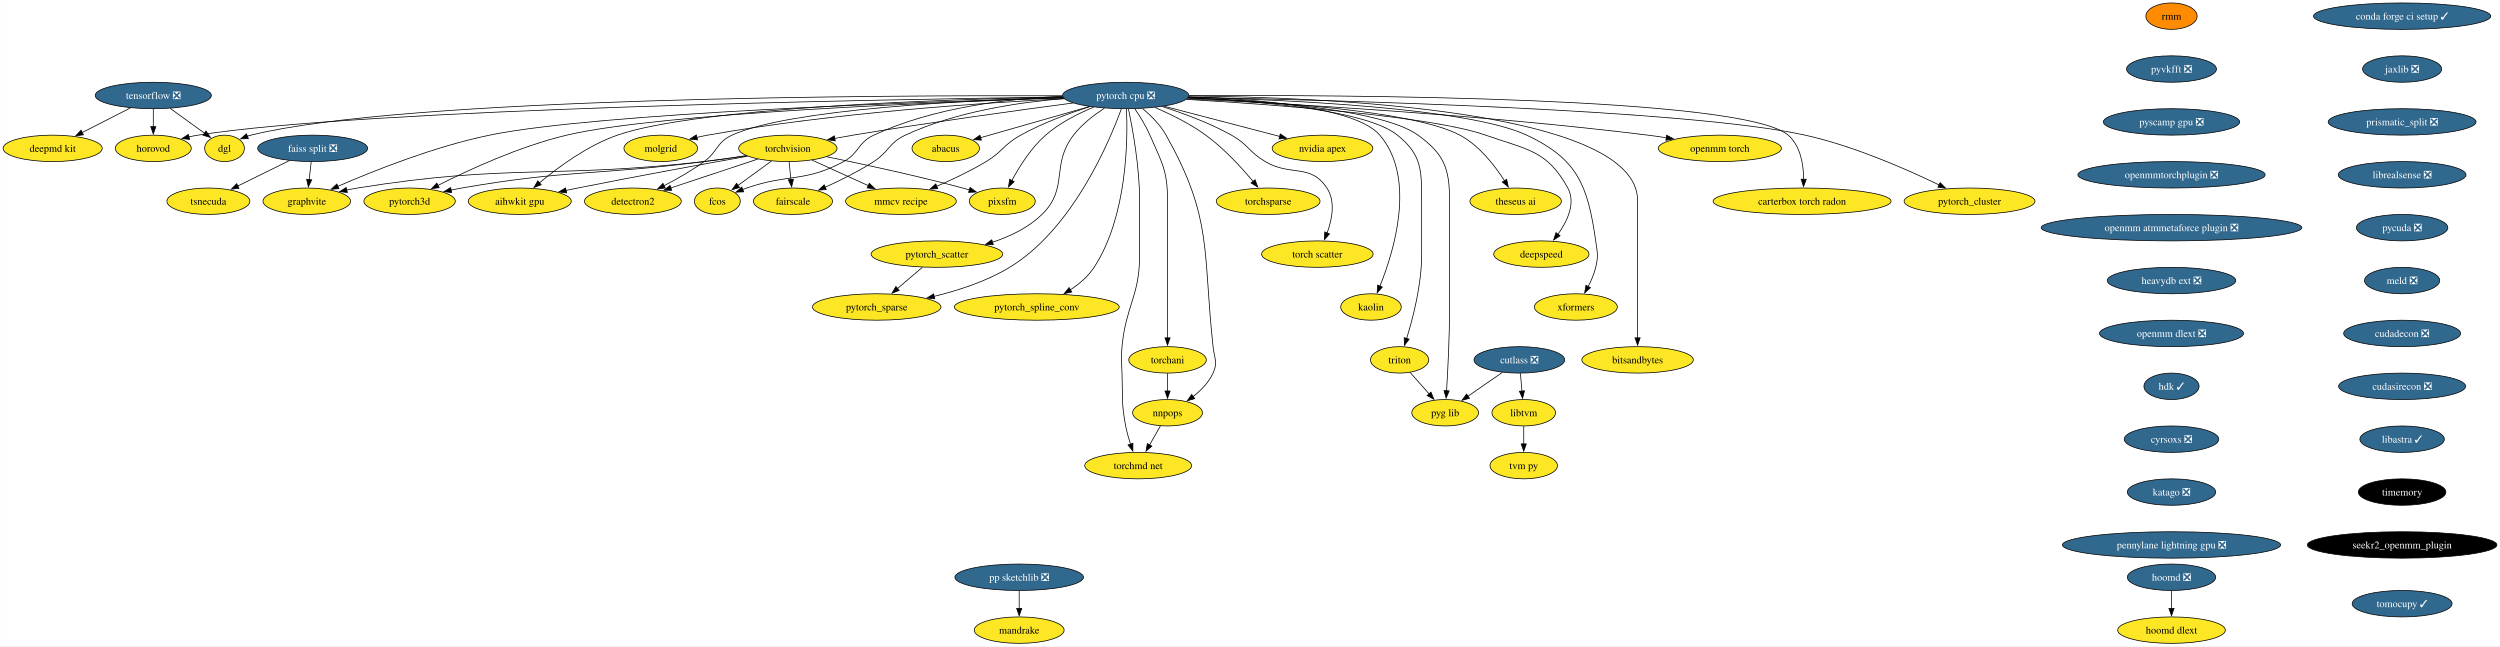
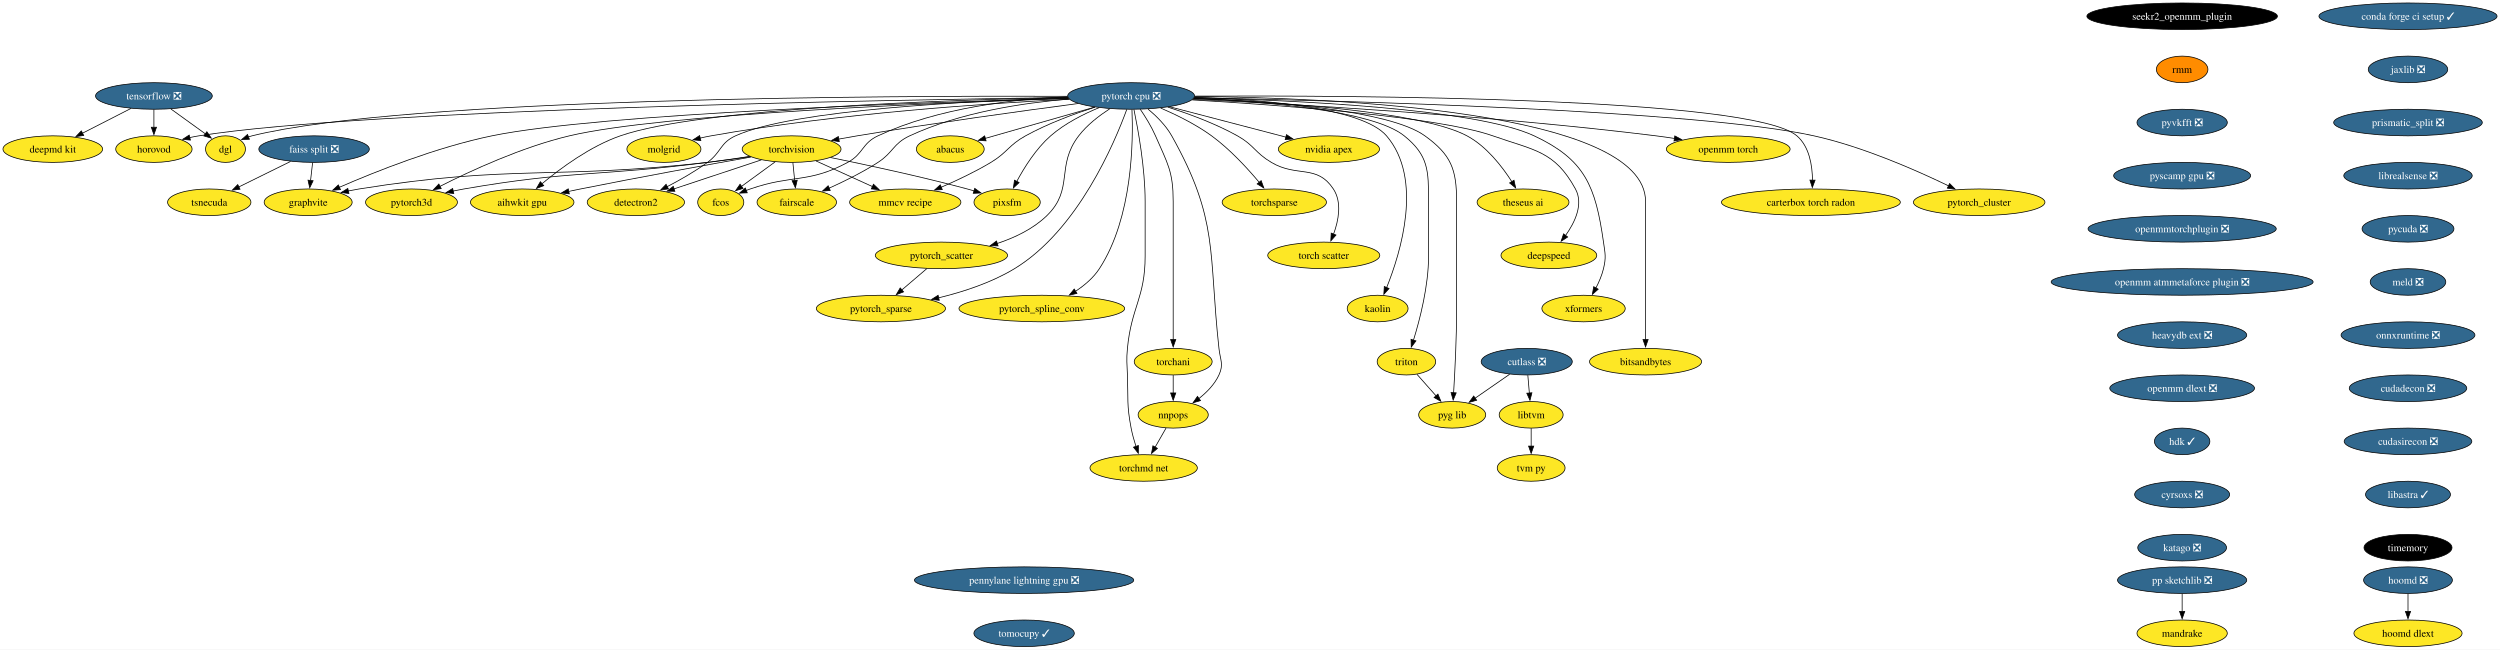
- <svg xmlns="http://www.w3.org/2000/svg" xmlns:xlink="http://www.w3.org/1999/xlink" width="3404pt" height="880pt" viewBox="0.00 0.00 3403.59 880.00">
+ <svg xmlns="http://www.w3.org/2000/svg" xmlns:xlink="http://www.w3.org/1999/xlink" width="3387pt" height="880pt" viewBox="0.00 0.00 3387.17 880.00">
  <g id="graph0" class="graph" transform="scale(1 1) rotate(0) translate(4 876)">
-     <polygon fill="white" stroke="none" points="-4,4 -4,-876 3399.59,-876 3399.59,4 -4,4" />
+     <polygon fill="white" stroke="none" points="-4,4 -4,-876 3383.17,-876 3383.17,4 -4,4" />
    <g id="node1" class="node">
      <g id="a_node1">
        <a xlink:href="https://github.com/conda-forge/torchvision-feedstock" xlink:title="torchvision">
          <ellipse fill="#fde725" stroke="black" cx="1068.52" cy="-674" rx="66.99" ry="18" />
          <text text-anchor="middle" x="1068.52" y="-669.33" font-family="Times,serif" font-size="14.00">torchvision</text>
        </a>
      </g>
    </g>
    <g id="node2" class="node">
      <g id="a_node2">
        <a xlink:href="https://github.com/conda-forge/detectron2-feedstock" xlink:title="detectron2">
          <ellipse fill="#fde725" stroke="black" cx="857.52" cy="-602" rx="65.94" ry="18" />
          <text text-anchor="middle" x="857.52" y="-597.33" font-family="Times,serif" font-size="14.00">detectron2</text>
        </a>
      </g>
    </g>
    <g id="edge1" class="edge">
      <path fill="none" stroke="black" d="M1027.58,-659.42C993.81,-648.21 945.68,-632.25 909.24,-620.16" />
      <polygon fill="black" stroke="black" points="910.37,-616.85 899.77,-617.02 908.16,-623.49 910.37,-616.85" />
    </g>
    <g id="node3" class="node">
      <g id="a_node3">
        <a xlink:href="https://github.com/conda-forge/fcos-feedstock" xlink:title="fcos">
          <ellipse fill="#fde725" stroke="black" cx="972.52" cy="-602" rx="31.22" ry="18" />
          <text text-anchor="middle" x="972.52" y="-597.33" font-family="Times,serif" font-size="14.00">fcos</text>
        </a>
      </g>
    </g>
    <g id="edge2" class="edge">
      <path fill="none" stroke="black" d="M1046.25,-656.76C1032.62,-646.83 1015.06,-634.02 1000.49,-623.4" />
      <polygon fill="black" stroke="black" points="1002.79,-620.74 992.65,-617.68 998.67,-626.4 1002.79,-620.74" />
    </g>
    <g id="node4" class="node">
      <g id="a_node4">
        <a xlink:href="https://github.com/conda-forge/fairscale-feedstock" xlink:title="fairscale">
          <ellipse fill="#fde725" stroke="black" cx="1075.52" cy="-602" rx="53.84" ry="18" />
          <text text-anchor="middle" x="1075.52" y="-597.33" font-family="Times,serif" font-size="14.00">fairscale</text>
        </a>
      </g>
    </g>
    <g id="edge3" class="edge">
      <path fill="none" stroke="black" d="M1070.25,-655.7C1070.98,-648.41 1071.85,-639.73 1072.66,-631.54" />
      <polygon fill="black" stroke="black" points="1076.14,-631.91 1073.66,-621.61 1069.18,-631.21 1076.14,-631.91" />
    </g>
    <g id="node5" class="node">
      <g id="a_node5">
        <a xlink:href="https://github.com/conda-forge/graphvite-feedstock" xlink:title="graphvite">
          <ellipse fill="#fde725" stroke="black" cx="413.52" cy="-602" rx="59.63" ry="18" />
          <text text-anchor="middle" x="413.52" y="-597.33" font-family="Times,serif" font-size="14.00">graphvite</text>
        </a>
      </g>
    </g>
    <g id="edge4" class="edge">
      <path fill="none" stroke="black" d="M1012.38,-663.81C993.98,-661.02 973.41,-658.13 954.52,-656 745.45,-632.47 690.26,-653.28 482.52,-620 477.66,-619.22 472.64,-618.27 467.62,-617.23" />
      <polygon fill="black" stroke="black" points="468.73,-613.89 458.2,-615.13 467.21,-620.72 468.73,-613.89" />
    </g>
    <g id="node6" class="node">
      <g id="a_node6">
        <a xlink:href="https://github.com/conda-forge/mmcv-recipe-feedstock" xlink:title="mmcv recipe">
          <ellipse fill="#fde725" stroke="black" cx="1222.52" cy="-602" rx="75.41" ry="18" />
          <text text-anchor="middle" x="1222.52" y="-597.33" font-family="Times,serif" font-size="14.00">mmcv recipe</text>
        </a>
      </g>
    </g>
    <g id="edge5" class="edge">
      <path fill="none" stroke="black" d="M1101.55,-657.98C1123.88,-647.83 1153.62,-634.32 1178.03,-623.22" />
      <polygon fill="black" stroke="black" points="1179.44,-626.43 1187.09,-619.1 1176.54,-620.05 1179.44,-626.43" />
    </g>
    <g id="node7" class="node">
      <g id="a_node7">
        <a xlink:href="https://github.com/conda-forge/pixsfm-feedstock" xlink:title="pixsfm">
          <ellipse fill="#fde725" stroke="black" cx="1360.52" cy="-602" rx="44.9" ry="18" />
          <text text-anchor="middle" x="1360.52" y="-597.33" font-family="Times,serif" font-size="14.00">pixsfm</text>
        </a>
      </g>
    </g>
    <g id="edge6" class="edge">
      <path fill="none" stroke="black" d="M1121.3,-662.6C1169.74,-652.74 1243.35,-636.94 1306.52,-620 1309.59,-619.18 1312.74,-618.29 1315.92,-617.37" />
      <polygon fill="black" stroke="black" points="1316.63,-620.81 1325.21,-614.58 1314.62,-614.1 1316.63,-620.81" />
    </g>
    <g id="node8" class="node">
      <g id="a_node8">
        <a xlink:href="https://github.com/conda-forge/pytorch3d-feedstock" xlink:title="pytorch3d">
          <ellipse fill="#fde725" stroke="black" cx="553.52" cy="-602" rx="62.26" ry="18" />
          <text text-anchor="middle" x="553.52" y="-597.33" font-family="Times,serif" font-size="14.00">pytorch3d</text>
        </a>
      </g>
    </g>
    <g id="edge7" class="edge">
      <path fill="none" stroke="black" d="M1011.75,-664.09C993.5,-661.34 973.17,-658.41 954.52,-656 808.19,-637.12 769.88,-645.23 624.52,-620 619.68,-619.16 614.68,-618.19 609.68,-617.14" />
      <polygon fill="black" stroke="black" points="610.79,-613.8 600.27,-615.07 609.29,-620.63 610.79,-613.8" />
    </g>
    <g id="node9" class="node">
      <g id="a_node9">
        <a xlink:href="https://github.com/conda-forge/aihwkit-gpu-feedstock" xlink:title="aihwkit gpu">
          <ellipse fill="#fde725" stroke="black" cx="703.52" cy="-602" rx="70.15" ry="18" />
          <text text-anchor="middle" x="703.52" y="-597.33" font-family="Times,serif" font-size="14.00">aihwkit gpu</text>
        </a>
      </g>
    </g>
    <g id="edge8" class="edge">
      <path fill="none" stroke="black" d="M1013.6,-663.31C955.96,-653.02 862.73,-636.06 782.52,-620 777.29,-618.95 771.87,-617.84 766.44,-616.71" />
      <polygon fill="black" stroke="black" points="767.31,-613.32 756.8,-614.68 765.86,-620.17 767.31,-613.32" />
    </g>
    <g id="node10" class="node">
      <g id="a_node10">
        <a xlink:href="https://github.com/conda-forge/tensorflow-feedstock/pull/354" xlink:title="tensorflow ❎">
          <ellipse fill="#31688e" stroke="black" cx="204.52" cy="-746" rx="79.09" ry="18" />
          <text text-anchor="middle" x="204.52" y="-741.33" font-family="Times,serif" font-size="14.00" fill="white">tensorflow ❎</text>
        </a>
      </g>
    </g>
    <g id="node11" class="node">
      <g id="a_node11">
        <a xlink:href="https://github.com/conda-forge/deepmd-kit-feedstock" xlink:title="deepmd kit">
          <ellipse fill="#fde725" stroke="black" cx="67.52" cy="-674" rx="67.52" ry="18" />
          <text text-anchor="middle" x="67.52" y="-669.33" font-family="Times,serif" font-size="14.00">deepmd kit</text>
        </a>
      </g>
    </g>
    <g id="edge9" class="edge">
      <path fill="none" stroke="black" d="M173.43,-729.12C153.98,-719.18 128.72,-706.27 107.75,-695.56" />
      <polygon fill="black" stroke="black" points="109.39,-692.46 98.89,-691.03 106.2,-698.7 109.39,-692.46" />
    </g>
    <g id="node12" class="node">
      <g id="a_node12">
        <a xlink:href="https://github.com/conda-forge/dgl-feedstock" xlink:title="dgl">
          <ellipse fill="#fde725" stroke="black" cx="301.52" cy="-674" rx="27.01" ry="18" />
          <text text-anchor="middle" x="301.52" y="-669.33" font-family="Times,serif" font-size="14.00">dgl</text>
        </a>
      </g>
    </g>
    <g id="edge10" class="edge">
      <path fill="none" stroke="black" d="M227.51,-728.41C241.57,-718.26 259.63,-705.23 274.39,-694.57" />
      <polygon fill="black" stroke="black" points="276.25,-697.55 282.31,-688.86 272.16,-691.87 276.25,-697.55" />
    </g>
    <g id="node13" class="node">
      <g id="a_node13">
        <a xlink:href="https://github.com/conda-forge/horovod-feedstock" xlink:title="horovod">
          <ellipse fill="#fde725" stroke="black" cx="204.52" cy="-674" rx="51.74" ry="18" />
          <text text-anchor="middle" x="204.52" y="-669.33" font-family="Times,serif" font-size="14.00">horovod</text>
        </a>
      </g>
    </g>
    <g id="edge11" class="edge">
      <path fill="none" stroke="black" d="M204.52,-727.7C204.52,-720.41 204.52,-711.73 204.52,-703.54" />
      <polygon fill="black" stroke="black" points="208.02,-703.62 204.52,-693.62 201.02,-703.62 208.02,-703.62" />
    </g>
    <g id="node14" class="node">
      <g id="a_node14">
        <a xlink:href="https://github.com/conda-forge/conda-forge-ci-setup-feedstock/pull/299" xlink:title="conda forge ci setup ✓">
-           <ellipse fill="#31688e" stroke="black" cx="3266.52" cy="-854" rx="120.65" ry="18" />
-           <text text-anchor="middle" x="3266.52" y="-849.33" font-family="Times,serif" font-size="14.00" fill="white">conda forge ci setup ✓</text>
+           <ellipse fill="#31688e" stroke="black" cx="3258.52" cy="-854" rx="120.65" ry="18" />
+           <text text-anchor="middle" x="3258.52" y="-849.33" font-family="Times,serif" font-size="14.00" fill="white">conda forge ci setup ✓</text>
        </a>
      </g>
    </g>
    <g id="node15" class="node">
      <g id="a_node15">
        <a xlink:href="https://github.com/conda-forge/jaxlib-feedstock/pull/209" xlink:title="jaxlib ❎">
-           <ellipse fill="#31688e" stroke="black" cx="3266.52" cy="-782" rx="53.84" ry="18" />
-           <text text-anchor="middle" x="3266.52" y="-777.33" font-family="Times,serif" font-size="14.00" fill="white">jaxlib ❎</text>
+           <ellipse fill="#31688e" stroke="black" cx="3258.52" cy="-782" rx="53.84" ry="18" />
+           <text text-anchor="middle" x="3258.52" y="-777.33" font-family="Times,serif" font-size="14.00" fill="white">jaxlib ❎</text>
        </a>
      </g>
    </g>
    <g id="node40" class="node">
      <g id="a_node40">
        <a xlink:href="https://github.com/conda-forge/prismatic_split-feedstock/pull/54" xlink:title="prismatic_split ❎">
-           <ellipse fill="#31688e" stroke="black" cx="3266.52" cy="-710" rx="100.66" ry="18" />
-           <text text-anchor="middle" x="3266.52" y="-705.33" font-family="Times,serif" font-size="14.00" fill="white">prismatic_split ❎</text>
+           <ellipse fill="#31688e" stroke="black" cx="3258.52" cy="-710" rx="100.66" ry="18" />
+           <text text-anchor="middle" x="3258.52" y="-705.33" font-family="Times,serif" font-size="14.00" fill="white">prismatic_split ❎</text>
        </a>
      </g>
    </g>
    <g id="node16" class="node">
      <g id="a_node16">
        <a xlink:href="https://github.com/conda-forge/hoomd-feedstock/pull/100" xlink:title="hoomd ❎">
-           <ellipse fill="#31688e" stroke="black" cx="2952.52" cy="-90" rx="60.15" ry="18" />
-           <text text-anchor="middle" x="2952.52" y="-85.33" font-family="Times,serif" font-size="14.00" fill="white">hoomd ❎</text>
+           <ellipse fill="#31688e" stroke="black" cx="3258.52" cy="-90" rx="60.15" ry="18" />
+           <text text-anchor="middle" x="3258.52" y="-85.33" font-family="Times,serif" font-size="14.00" fill="white">hoomd ❎</text>
        </a>
      </g>
    </g>
    <g id="node17" class="node">
      <g id="a_node17">
        <a xlink:href="https://github.com/conda-forge/hoomd-dlext-feedstock" xlink:title="hoomd dlext">
-           <ellipse fill="#fde725" stroke="black" cx="2952.52" cy="-18" rx="73.3" ry="18" />
-           <text text-anchor="middle" x="2952.52" y="-13.32" font-family="Times,serif" font-size="14.00">hoomd dlext</text>
+           <ellipse fill="#fde725" stroke="black" cx="3258.52" cy="-18" rx="73.3" ry="18" />
+           <text text-anchor="middle" x="3258.52" y="-13.32" font-family="Times,serif" font-size="14.00">hoomd dlext</text>
        </a>
      </g>
    </g>
    <g id="edge13" class="edge">
-       <path fill="none" stroke="black" d="M2952.52,-71.7C2952.52,-64.41 2952.52,-55.73 2952.52,-47.54" />
-       <polygon fill="black" stroke="black" points="2956.02,-47.62 2952.52,-37.62 2949.02,-47.62 2956.02,-47.62" />
+       <path fill="none" stroke="black" d="M3258.52,-71.7C3258.52,-64.41 3258.52,-55.73 3258.52,-47.54" />
+       <polygon fill="black" stroke="black" points="3262.02,-47.62 3258.52,-37.62 3255.02,-47.62 3262.02,-47.62" />
    </g>
    <g id="node18" class="node">
      <g id="a_node18">
        <a xlink:href="https://github.com/conda-forge/pytorch-cpu-feedstock/pull/205" xlink:title="pytorch cpu ❎">
          <ellipse fill="#31688e" stroke="black" cx="1528.52" cy="-746" rx="85.93" ry="18" />
          <text text-anchor="middle" x="1528.52" y="-741.33" font-family="Times,serif" font-size="14.00" fill="white">pytorch cpu ❎</text>
        </a>
      </g>
    </g>
    <g id="edge14" class="edge">
      <path fill="none" stroke="black" d="M1456.9,-735.78C1382.06,-725.91 1261.32,-709.32 1157.52,-692 1149.32,-690.63 1140.71,-689.1 1132.22,-687.54" />
      <polygon fill="black" stroke="black" points="1133.11,-684.15 1122.64,-685.75 1131.83,-691.03 1133.11,-684.15" />
    </g>
    <g id="edge15" class="edge">
      <path fill="none" stroke="black" d="M1443.21,-743.25C1312.77,-739.45 1070.66,-727.69 992.52,-692 971.36,-682.33 973.33,-669.69 954.52,-656 937.53,-643.63 917.32,-632.15 899.76,-623.05" />
      <polygon fill="black" stroke="black" points="901.63,-620.07 891.13,-618.67 898.46,-626.32 901.63,-620.07" />
    </g>
    <g id="edge16" class="edge">
      <path fill="none" stroke="black" d="M1442.56,-744.92C1370.75,-741.83 1267.27,-730.18 1185.52,-692 1163.55,-681.74 1165.88,-667.49 1144.52,-656 1090.96,-627.2 1069.97,-639.94 1012.52,-620 1010.7,-619.37 1008.86,-618.7 1007,-618" />
      <polygon fill="black" stroke="black" points="1008.42,-614.8 997.83,-614.34 1005.82,-621.3 1008.42,-614.8" />
    </g>
    <g id="edge17" class="edge">
      <path fill="none" stroke="black" d="M1444.51,-741.78C1382.35,-736.69 1296.96,-723.88 1228.52,-692 1205.92,-681.48 1206.46,-669.51 1185.52,-656 1164.74,-642.59 1140.05,-630.4 1119.34,-621.09" />
      <polygon fill="black" stroke="black" points="1120.86,-617.94 1110.29,-617.11 1118.03,-624.35 1120.86,-617.94" />
    </g>
    <g id="edge18" class="edge">
      <path fill="none" stroke="black" d="M1443.51,-742.84C1255.64,-737.58 810.08,-722.25 662.52,-692 587.47,-676.61 504.46,-643.47 455.75,-622.25" />
      <polygon fill="black" stroke="black" points="457.26,-619.09 446.69,-618.27 454.44,-625.5 457.26,-619.09" />
    </g>
    <g id="edge19" class="edge">
      <path fill="none" stroke="black" d="M1479.6,-730.89C1451.22,-721.73 1415.31,-708.44 1385.52,-692 1362.48,-679.29 1361.07,-669.55 1338.52,-656 1317.25,-643.22 1292.37,-631.47 1271.12,-622.3" />
      <polygon fill="black" stroke="black" points="1272.66,-619.15 1262.09,-618.47 1269.93,-625.6 1272.66,-619.15" />
    </g>
    <g id="edge20" class="edge">
      <path fill="none" stroke="black" d="M1485,-730.1C1463.66,-721.32 1438.52,-708.63 1419.52,-692 1399.74,-674.69 1383.78,-649.26 1373.47,-630.02" />
      <polygon fill="black" stroke="black" points="1376.72,-628.68 1369.03,-621.39 1370.49,-631.89 1376.72,-628.68" />
    </g>
    <g id="edge21" class="edge">
      <path fill="none" stroke="black" d="M1443.85,-742.56C1273.3,-737.07 893.92,-721.84 767.52,-692 703.44,-676.87 633.84,-644.72 591.97,-623.49" />
      <polygon fill="black" stroke="black" points="593.78,-620.49 583.28,-619.04 590.58,-626.71 593.78,-620.49" />
    </g>
    <g id="edge22" class="edge">
      <path fill="none" stroke="black" d="M1442.76,-743.85C1283.04,-740.81 946.26,-729.97 836.52,-692 795.83,-677.92 755.66,-648.27 730.3,-627.07" />
      <polygon fill="black" stroke="black" points="732.68,-624.5 722.8,-620.66 728.13,-629.82 732.68,-624.5" />
    </g>
    <g id="edge23" class="edge">
      <path fill="none" stroke="black" d="M1442.36,-745.56C1205.27,-746.41 546.96,-743.88 337.52,-692 335.88,-691.59 334.23,-691.11 332.58,-690.57" />
      <polygon fill="black" stroke="black" points="333.93,-687.34 323.35,-686.91 331.35,-693.85 333.93,-687.34" />
    </g>
    <g id="edge24" class="edge">
      <path fill="none" stroke="black" d="M1442.88,-743.97C1197.2,-740.6 493.13,-728 265.52,-692 261.42,-691.35 257.21,-690.53 253,-689.59" />
      <polygon fill="black" stroke="black" points="253.98,-686.22 243.44,-687.25 252.32,-693.02 253.98,-686.22" />
    </g>
    <g id="node19" class="node">
      <g id="a_node19">
        <a xlink:href="https://github.com/conda-forge/nvidia-apex-feedstock" xlink:title="nvidia apex">
          <ellipse fill="#fde725" stroke="black" cx="1796.52" cy="-674" rx="68.57" ry="18" />
          <text text-anchor="middle" x="1796.52" y="-669.33" font-family="Times,serif" font-size="14.00">nvidia apex</text>
        </a>
      </g>
    </g>
    <g id="edge25" class="edge">
      <path fill="none" stroke="black" d="M1580.83,-731.34C1626.1,-719.51 1691.48,-702.44 1738.38,-690.19" />
      <polygon fill="black" stroke="black" points="1739.02,-693.63 1747.81,-687.72 1737.25,-686.86 1739.02,-693.63" />
    </g>
    <g id="node20" class="node">
      <g id="a_node20">
        <a xlink:href="https://github.com/conda-forge/pytorch_cluster-feedstock" xlink:title="pytorch_cluster">
          <ellipse fill="#fde725" stroke="black" cx="2677.52" cy="-602" rx="89.09" ry="18" />
          <text text-anchor="middle" x="2677.52" y="-597.33" font-family="Times,serif" font-size="14.00">pytorch_cluster</text>
        </a>
      </g>
    </g>
    <g id="edge26" class="edge">
      <path fill="none" stroke="black" d="M1614.19,-743.59C1811.87,-739.77 2295.09,-727.05 2453.52,-692 2519.76,-677.35 2591.95,-645.55 2635.97,-624.21" />
      <polygon fill="black" stroke="black" points="2637.48,-627.37 2644.91,-619.83 2634.39,-621.09 2637.48,-627.37" />
    </g>
    <g id="node21" class="node">
      <g id="a_node21">
        <a xlink:href="https://github.com/conda-forge/pytorch_scatter-feedstock" xlink:title="pytorch_scatter">
          <ellipse fill="#fde725" stroke="black" cx="1271.52" cy="-530" rx="89.61" ry="18" />
          <text text-anchor="middle" x="1271.52" y="-525.33" font-family="Times,serif" font-size="14.00">pytorch_scatter</text>
        </a>
      </g>
    </g>
    <g id="edge27" class="edge">
      <path fill="none" stroke="black" d="M1499.56,-728.65C1485.33,-719.42 1468.84,-706.77 1457.52,-692 1426.08,-651 1451.49,-620.09 1414.52,-584 1396.12,-566.04 1371.1,-554.07 1347.13,-546.15" />
      <polygon fill="black" stroke="black" points="1348.25,-542.83 1337.66,-543.23 1346.18,-549.52 1348.25,-542.83" />
    </g>
    <g id="node22" class="node">
      <g id="a_node22">
        <a xlink:href="https://github.com/conda-forge/pytorch_spline_conv-feedstock" xlink:title="pytorch_spline_conv">
          <ellipse fill="#fde725" stroke="black" cx="1407.52" cy="-458" rx="112.24" ry="18" />
          <text text-anchor="middle" x="1407.52" y="-453.32" font-family="Times,serif" font-size="14.00">pytorch_spline_conv</text>
        </a>
      </g>
    </g>
    <g id="edge28" class="edge">
      <path fill="none" stroke="black" d="M1529.65,-727.56C1531.45,-686.43 1530.93,-581.58 1485.52,-512 1477.47,-499.67 1465.45,-489.46 1453.24,-481.4" />
      <polygon fill="black" stroke="black" points="1455.12,-478.45 1444.76,-476.2 1451.45,-484.41 1455.12,-478.45" />
    </g>
    <g id="node23" class="node">
      <g id="a_node23">
        <a xlink:href="https://github.com/conda-forge/pytorch_sparse-feedstock" xlink:title="pytorch_sparse">
          <ellipse fill="#fde725" stroke="black" cx="1189.52" cy="-458" rx="87.51" ry="18" />
          <text text-anchor="middle" x="1189.52" y="-453.32" font-family="Times,serif" font-size="14.00">pytorch_sparse</text>
        </a>
      </g>
    </g>
    <g id="edge29" class="edge">
      <path fill="none" stroke="black" d="M1522.64,-727.79C1506.44,-683.29 1456.57,-564.26 1370.52,-512 1339.34,-493.07 1301.02,-480.57 1267.68,-472.5" />
      <polygon fill="black" stroke="black" points="1268.59,-469.12 1258.05,-470.27 1267.01,-475.94 1268.59,-469.12" />
    </g>
    <g id="node24" class="node">
      <g id="a_node24">
        <a xlink:href="https://github.com/conda-forge/torchani-feedstock" xlink:title="torchani">
          <ellipse fill="#fde725" stroke="black" cx="1585.52" cy="-386" rx="52.79" ry="18" />
          <text text-anchor="middle" x="1585.52" y="-381.32" font-family="Times,serif" font-size="14.00">torchani</text>
        </a>
      </g>
    </g>
    <g id="edge30" class="edge">
      <path fill="none" stroke="black" d="M1540.87,-728.04C1547.74,-717.97 1555.99,-704.72 1561.52,-692 1577.85,-654.43 1585.52,-643.97 1585.52,-603 1585.52,-603 1585.52,-603 1585.52,-529 1585.52,-489.74 1585.52,-444.38 1585.52,-415.69" />
      <polygon fill="black" stroke="black" points="1589.02,-416 1585.52,-406 1582.02,-416 1589.02,-416" />
    </g>
    <g id="node25" class="node">
      <g id="a_node25">
        <a xlink:href="https://github.com/conda-forge/openmm-torch-feedstock" xlink:title="openmm torch">
          <ellipse fill="#fde725" stroke="black" cx="2337.52" cy="-674" rx="83.83" ry="18" />
          <text text-anchor="middle" x="2337.52" y="-669.33" font-family="Times,serif" font-size="14.00">openmm torch</text>
        </a>
      </g>
    </g>
    <g id="edge31" class="edge">
      <path fill="none" stroke="black" d="M1612.24,-741.4C1745.44,-735.09 2013.64,-719.94 2239.52,-692 2247.74,-690.98 2256.32,-689.75 2264.84,-688.42" />
      <polygon fill="black" stroke="black" points="2265.16,-691.91 2274.47,-686.86 2264.04,-685 2265.16,-691.91" />
    </g>
    <g id="node26" class="node">
      <g id="a_node26">
        <a xlink:href="https://github.com/conda-forge/torchsparse-feedstock" xlink:title="torchsparse">
          <ellipse fill="#fde725" stroke="black" cx="1722.52" cy="-602" rx="70.68" ry="18" />
          <text text-anchor="middle" x="1722.52" y="-597.33" font-family="Times,serif" font-size="14.00">torchsparse</text>
        </a>
      </g>
    </g>
    <g id="edge32" class="edge">
      <path fill="none" stroke="black" d="M1568.5,-729.64C1590,-720.4 1616.36,-707.44 1637.52,-692 1662.29,-673.92 1686,-648.14 1702.05,-628.98" />
      <polygon fill="black" stroke="black" points="1704.69,-631.28 1708.33,-621.33 1699.28,-626.84 1704.69,-631.28" />
    </g>
    <g id="node27" class="node">
      <g id="a_node27">
        <a xlink:href="https://github.com/conda-forge/torch-scatter-feedstock" xlink:title="torch scatter">
          <ellipse fill="#fde725" stroke="black" cx="1789.52" cy="-530" rx="75.94" ry="18" />
          <text text-anchor="middle" x="1789.52" y="-525.33" font-family="Times,serif" font-size="14.00">torch scatter</text>
        </a>
      </g>
    </g>
    <g id="edge33" class="edge">
      <path fill="none" stroke="black" d="M1578.18,-730.95C1606.73,-721.85 1642.73,-708.6 1672.52,-692 1695.2,-679.36 1696.18,-669.22 1718.52,-656 1753.47,-635.31 1780.16,-653.91 1802.52,-620 1814.39,-601.99 1809.67,-577.51 1802.8,-558.78" />
      <polygon fill="black" stroke="black" points="1806.09,-557.58 1799.07,-549.64 1799.61,-560.22 1806.09,-557.58" />
    </g>
    <g id="node28" class="node">
      <g id="a_node28">
        <a xlink:href="https://github.com/conda-forge/kaolin-feedstock" xlink:title="kaolin">
          <ellipse fill="#fde725" stroke="black" cx="1862.52" cy="-458" rx="41.21" ry="18" />
          <text text-anchor="middle" x="1862.52" y="-453.32" font-family="Times,serif" font-size="14.00">kaolin</text>
        </a>
      </g>
    </g>
    <g id="edge34" class="edge">
      <path fill="none" stroke="black" d="M1614.15,-744.16C1705.52,-741.23 1841.61,-730.33 1874.52,-692 1924.47,-633.82 1893.98,-534.26 1874.7,-486.34" />
      <polygon fill="black" stroke="black" points="1877.99,-485.14 1870.91,-477.26 1871.53,-487.84 1877.99,-485.14" />
    </g>
    <g id="node29" class="node">
      <g id="a_node29">
        <a xlink:href="https://github.com/conda-forge/nnpops-feedstock" xlink:title="nnpops">
          <ellipse fill="#fde725" stroke="black" cx="1585.52" cy="-314" rx="47.53" ry="18" />
          <text text-anchor="middle" x="1585.52" y="-309.32" font-family="Times,serif" font-size="14.00">nnpops</text>
        </a>
      </g>
    </g>
    <g id="edge35" class="edge">
      <path fill="none" stroke="black" d="M1551.44,-728.24C1562.74,-718.81 1575.6,-706.11 1583.52,-692 1647.68,-577.65 1633.21,-534.34 1647.52,-404 1649.26,-388.1 1654.21,-382.53 1647.52,-368 1641.64,-355.24 1631,-344.41 1620.18,-335.93" />
      <polygon fill="black" stroke="black" points="1622.52,-333.3 1612.37,-330.26 1618.41,-338.97 1622.52,-333.3" />
    </g>
    <g id="node30" class="node">
      <g id="a_node30">
        <a xlink:href="https://github.com/conda-forge/triton-feedstock" xlink:title="triton">
          <ellipse fill="#fde725" stroke="black" cx="1901.52" cy="-386" rx="39.63" ry="18" />
          <text text-anchor="middle" x="1901.52" y="-381.32" font-family="Times,serif" font-size="14.00">triton</text>
        </a>
      </g>
    </g>
    <g id="edge36" class="edge">
      <path fill="none" stroke="black" d="M1613.31,-742.71C1708.7,-738.47 1855.91,-726.39 1898.52,-692 1931.35,-665.51 1931.52,-645.19 1931.52,-603 1931.52,-603 1931.52,-603 1931.52,-529 1931.52,-488.69 1919.8,-443.32 1911.02,-414.94" />
      <polygon fill="black" stroke="black" points="1914.43,-414.14 1908.05,-405.68 1907.77,-416.27 1914.43,-414.14" />
    </g>
    <g id="node31" class="node">
      <g id="a_node31">
        <a xlink:href="https://github.com/conda-forge/molgrid-feedstock" xlink:title="molgrid">
          <ellipse fill="#fde725" stroke="black" cx="895.52" cy="-674" rx="50.16" ry="18" />
          <text text-anchor="middle" x="895.52" y="-669.33" font-family="Times,serif" font-size="14.00">molgrid</text>
        </a>
      </g>
    </g>
    <g id="edge37" class="edge">
      <path fill="none" stroke="black" d="M1445.01,-741.58C1333.58,-736.03 1130.45,-722.44 959.52,-692 954.61,-691.13 949.53,-690.06 944.47,-688.89" />
      <polygon fill="black" stroke="black" points="945.54,-685.55 935,-686.57 943.88,-692.35 945.54,-685.55" />
    </g>
    <g id="node32" class="node">
      <g id="a_node32">
        <a xlink:href="https://github.com/conda-forge/theseus-ai-feedstock" xlink:title="theseus ai">
          <ellipse fill="#fde725" stroke="black" cx="2059.52" cy="-602" rx="62.26" ry="18" />
          <text text-anchor="middle" x="2059.52" y="-597.33" font-family="Times,serif" font-size="14.00">theseus ai</text>
        </a>
      </g>
    </g>
    <g id="edge38" class="edge">
      <path fill="none" stroke="black" d="M1613.06,-742.48C1726.59,-737.85 1921.24,-725.22 1983.52,-692 2009.9,-677.93 2031.06,-650.63 2044.29,-629.96" />
      <polygon fill="black" stroke="black" points="2047.27,-631.79 2049.51,-621.44 2041.3,-628.14 2047.27,-631.79" />
    </g>
    <g id="node33" class="node">
      <g id="a_node33">
        <a xlink:href="https://github.com/conda-forge/pyg-lib-feedstock" xlink:title="pyg lib">
          <ellipse fill="#fde725" stroke="black" cx="1963.52" cy="-314" rx="45.42" ry="18" />
          <text text-anchor="middle" x="1963.52" y="-309.32" font-family="Times,serif" font-size="14.00">pyg lib</text>
        </a>
      </g>
    </g>
    <g id="edge39" class="edge">
      <path fill="none" stroke="black" d="M1613.71,-742.96C1715.46,-738.96 1878.03,-727.1 1926.52,-692 1962.1,-666.24 1969.52,-646.93 1969.52,-603 1969.52,-603 1969.52,-603 1969.52,-457 1969.52,-417.71 1967.2,-372.35 1965.44,-343.68" />
      <polygon fill="black" stroke="black" points="1968.95,-343.75 1964.83,-333.99 1961.97,-344.19 1968.95,-343.75" />
    </g>
    <g id="node34" class="node">
      <g id="a_node34">
        <a xlink:href="https://github.com/conda-forge/deepspeed-feedstock" xlink:title="deepspeed">
          <ellipse fill="#fde725" stroke="black" cx="2094.52" cy="-530" rx="64.89" ry="18" />
          <text text-anchor="middle" x="2094.52" y="-525.33" font-family="Times,serif" font-size="14.00">deepspeed</text>
        </a>
      </g>
    </g>
    <g id="edge40" class="edge">
      <path fill="none" stroke="black" d="M1611.25,-740.66C1730.79,-733.61 1945.5,-717.79 2018.52,-692 2074.32,-672.29 2102.16,-671.94 2130.52,-620 2141.67,-599.57 2129.94,-574.94 2116.98,-556.78" />
      <polygon fill="black" stroke="black" points="2119.98,-554.94 2111.12,-549.13 2114.42,-559.2 2119.98,-554.94" />
    </g>
    <g id="node35" class="node">
      <g id="a_node35">
        <a xlink:href="https://github.com/conda-forge/xformers-feedstock" xlink:title="xformers">
          <ellipse fill="#fde725" stroke="black" cx="2141.52" cy="-458" rx="56.47" ry="18" />
          <text text-anchor="middle" x="2141.52" y="-453.32" font-family="Times,serif" font-size="14.00">xformers</text>
        </a>
      </g>
    </g>
    <g id="edge41" class="edge">
      <path fill="none" stroke="black" d="M1614.15,-743.61C1746.8,-740.31 1995,-729.21 2074.52,-692 2143.74,-659.61 2157.71,-623.66 2168.52,-548 2170.78,-532.16 2172.25,-527.56 2168.52,-512 2166.37,-503.06 2162.46,-493.93 2158.26,-485.83" />
      <polygon fill="black" stroke="black" points="2161.37,-484.21 2153.44,-477.18 2155.25,-487.62 2161.37,-484.21" />
    </g>
    <g id="node36" class="node">
      <g id="a_node36">
        <a xlink:href="https://github.com/conda-forge/bitsandbytes-feedstock" xlink:title="bitsandbytes">
          <ellipse fill="#fde725" stroke="black" cx="2225.52" cy="-386" rx="75.94" ry="18" />
          <text text-anchor="middle" x="2225.52" y="-381.32" font-family="Times,serif" font-size="14.00">bitsandbytes</text>
        </a>
      </g>
    </g>
    <g id="edge42" class="edge">
      <path fill="none" stroke="black" d="M1614.68,-745.31C1801.17,-743.65 2225.52,-726.34 2225.52,-603 2225.52,-603 2225.52,-603 2225.52,-529 2225.52,-489.74 2225.52,-444.38 2225.52,-415.69" />
      <polygon fill="black" stroke="black" points="2229.02,-416 2225.52,-406 2222.02,-416 2229.02,-416" />
    </g>
    <g id="node37" class="node">
      <g id="a_node37">
        <a xlink:href="https://github.com/conda-forge/abacus-feedstock" xlink:title="abacus">
          <ellipse fill="#fde725" stroke="black" cx="1283.52" cy="-674" rx="45.95" ry="18" />
          <text text-anchor="middle" x="1283.52" y="-669.33" font-family="Times,serif" font-size="14.00">abacus</text>
        </a>
      </g>
    </g>
    <g id="edge43" class="edge">
      <path fill="none" stroke="black" d="M1479.23,-730.92C1436.01,-718.57 1373.57,-700.73 1330.91,-688.54" />
      <polygon fill="black" stroke="black" points="1332.01,-685.21 1321.43,-685.83 1330.09,-691.95 1332.01,-685.21" />
    </g>
    <g id="node38" class="node">
      <g id="a_node38">
        <a xlink:href="https://github.com/conda-forge/carterbox-torch-radon-feedstock" xlink:title="carterbox torch radon">
          <ellipse fill="#fde725" stroke="black" cx="2449.52" cy="-602" rx="121.18" ry="18" />
          <text text-anchor="middle" x="2449.52" y="-597.33" font-family="Times,serif" font-size="14.00">carterbox torch radon</text>
        </a>
      </g>
    </g>
    <g id="edge44" class="edge">
      <path fill="none" stroke="black" d="M1614.78,-745.77C1828.47,-746.85 2369.57,-744.35 2430.52,-692 2447.47,-677.44 2451.49,-651.8 2451.69,-631.77" />
      <polygon fill="black" stroke="black" points="2455.2,-631.89 2451.46,-621.97 2448.2,-632.05 2455.2,-631.89" />
    </g>
    <g id="node39" class="node">
      <g id="a_node39">
        <a xlink:href="https://github.com/conda-forge/torchmd-net-feedstock" xlink:title="torchmd net">
          <ellipse fill="#fde725" stroke="black" cx="1545.52" cy="-242" rx="72.78" ry="18" />
          <text text-anchor="middle" x="1545.52" y="-237.32" font-family="Times,serif" font-size="14.00">torchmd net</text>
        </a>
      </g>
    </g>
    <g id="edge45" class="edge">
      <path fill="none" stroke="black" d="M1532.36,-727.61C1537.91,-700.94 1547.52,-648.27 1547.52,-603 1547.52,-603 1547.52,-603 1547.52,-529 1547.52,-472.43 1528.88,-460.32 1523.52,-404 1522,-388.07 1522.96,-383.99 1523.52,-368 1524.63,-335.94 1522.46,-327.5 1528.52,-296 1530.09,-287.84 1532.52,-279.18 1535.06,-271.28" />
      <polygon fill="black" stroke="black" points="1538.37,-272.42 1538.28,-261.82 1531.74,-270.16 1538.37,-272.42" />
    </g>
    <g id="edge46" class="edge">
      <path fill="none" stroke="black" d="M1251.67,-512.05C1241.5,-503.37 1228.93,-492.64 1217.77,-483.11" />
      <polygon fill="black" stroke="black" points="1220.21,-480.6 1210.34,-476.77 1215.67,-485.93 1220.21,-480.6" />
    </g>
    <g id="edge47" class="edge">
      <path fill="none" stroke="black" d="M1585.52,-367.7C1585.52,-360.41 1585.52,-351.73 1585.52,-343.54" />
      <polygon fill="black" stroke="black" points="1589.02,-343.62 1585.52,-333.62 1582.02,-343.62 1589.02,-343.62" />
    </g>
    <g id="edge48" class="edge">
      <path fill="none" stroke="black" d="M1575.84,-296.05C1571.38,-288.26 1565.99,-278.82 1560.99,-270.08" />
      <polygon fill="black" stroke="black" points="1564.14,-268.54 1556.14,-261.59 1558.06,-272.01 1564.14,-268.54" />
    </g>
    <g id="edge49" class="edge">
      <path fill="none" stroke="black" d="M1915.9,-368.76C1923.57,-360.11 1933.16,-349.27 1941.73,-339.6" />
      <polygon fill="black" stroke="black" points="1944.2,-342.09 1948.21,-332.28 1938.96,-337.45 1944.2,-342.09" />
    </g>
    <g id="node41" class="node">
      <g id="a_node41">
        <a xlink:href="https://github.com/conda-forge/librealsense-feedstock/pull/56" xlink:title="librealsense ❎">
-           <ellipse fill="#31688e" stroke="black" cx="3266.52" cy="-638" rx="86.98" ry="18" />
-           <text text-anchor="middle" x="3266.52" y="-633.33" font-family="Times,serif" font-size="14.00" fill="white">librealsense ❎</text>
+           <ellipse fill="#31688e" stroke="black" cx="3258.52" cy="-638" rx="86.98" ry="18" />
+           <text text-anchor="middle" x="3258.52" y="-633.33" font-family="Times,serif" font-size="14.00" fill="white">librealsense ❎</text>
        </a>
      </g>
    </g>
    <g id="node48" class="node">
      <g id="a_node48">
        <a xlink:href="https://github.com/conda-forge/pycuda-feedstock/pull/33" xlink:title="pycuda ❎">
-           <ellipse fill="#31688e" stroke="black" cx="3266.52" cy="-566" rx="62.26" ry="18" />
-           <text text-anchor="middle" x="3266.52" y="-561.33" font-family="Times,serif" font-size="14.00" fill="white">pycuda ❎</text>
+           <ellipse fill="#31688e" stroke="black" cx="3258.52" cy="-566" rx="62.26" ry="18" />
+           <text text-anchor="middle" x="3258.52" y="-561.33" font-family="Times,serif" font-size="14.00" fill="white">pycuda ❎</text>
        </a>
      </g>
    </g>
    <g id="node42" class="node">
      <g id="a_node42">
        <a xlink:href="https://github.com/conda-forge/pp-sketchlib-feedstock/pull/46" xlink:title="pp sketchlib ❎">
-           <ellipse fill="#31688e" stroke="black" cx="1383.52" cy="-90" rx="87.51" ry="18" />
-           <text text-anchor="middle" x="1383.52" y="-85.33" font-family="Times,serif" font-size="14.00" fill="white">pp sketchlib ❎</text>
+           <ellipse fill="#31688e" stroke="black" cx="2952.52" cy="-90" rx="87.51" ry="18" />
+           <text text-anchor="middle" x="2952.52" y="-85.33" font-family="Times,serif" font-size="14.00" fill="white">pp sketchlib ❎</text>
        </a>
      </g>
    </g>
    <g id="node43" class="node">
      <g id="a_node43">
        <a xlink:href="https://github.com/conda-forge/mandrake-feedstock" xlink:title="mandrake">
-           <ellipse fill="#fde725" stroke="black" cx="1383.52" cy="-18" rx="61.2" ry="18" />
-           <text text-anchor="middle" x="1383.52" y="-13.32" font-family="Times,serif" font-size="14.00">mandrake</text>
+           <ellipse fill="#fde725" stroke="black" cx="2952.52" cy="-18" rx="61.2" ry="18" />
+           <text text-anchor="middle" x="2952.52" y="-13.32" font-family="Times,serif" font-size="14.00">mandrake</text>
        </a>
      </g>
    </g>
    <g id="edge52" class="edge">
-       <path fill="none" stroke="black" d="M1383.52,-71.7C1383.52,-64.41 1383.52,-55.73 1383.52,-47.54" />
-       <polygon fill="black" stroke="black" points="1387.02,-47.62 1383.52,-37.62 1380.02,-47.62 1387.02,-47.62" />
+       <path fill="none" stroke="black" d="M2952.52,-71.7C2952.52,-64.41 2952.52,-55.73 2952.52,-47.54" />
+       <polygon fill="black" stroke="black" points="2956.02,-47.62 2952.52,-37.62 2949.02,-47.62 2956.02,-47.62" />
    </g>
    <g id="node44" class="node">
      <g id="a_node44">
        <a xlink:href="https://github.com/conda-forge/faiss-split-feedstock/pull/72" xlink:title="faiss split ❎">
          <ellipse fill="#31688e" stroke="black" cx="421.52" cy="-674" rx="74.88" ry="18" />
          <text text-anchor="middle" x="421.52" y="-669.33" font-family="Times,serif" font-size="14.00" fill="white">faiss split ❎</text>
        </a>
      </g>
    </g>
    <g id="edge53" class="edge">
      <path fill="none" stroke="black" d="M419.54,-655.7C418.71,-648.41 417.72,-639.73 416.78,-631.54" />
      <polygon fill="black" stroke="black" points="420.26,-631.15 415.64,-621.61 413.3,-631.94 420.26,-631.15" />
    </g>
    <g id="node45" class="node">
      <g id="a_node45">
        <a xlink:href="https://github.com/conda-forge/tsnecuda-feedstock" xlink:title="tsnecuda">
          <ellipse fill="#fde725" stroke="black" cx="279.52" cy="-602" rx="56.47" ry="18" />
          <text text-anchor="middle" x="279.52" y="-597.33" font-family="Times,serif" font-size="14.00">tsnecuda</text>
        </a>
      </g>
    </g>
    <g id="edge54" class="edge">
      <path fill="none" stroke="black" d="M389.65,-657.29C368.9,-647.06 341.66,-633.63 319.46,-622.69" />
      <polygon fill="black" stroke="black" points="321.21,-619.65 310.7,-618.37 318.12,-625.93 321.21,-619.65" />
    </g>
    <g id="node46" class="node">
      <g id="a_node46">
        <a xlink:href="https://github.com/conda-forge/libtvm-feedstock" xlink:title="libtvm">
          <ellipse fill="#fde725" stroke="black" cx="2070.52" cy="-314" rx="43.32" ry="18" />
          <text text-anchor="middle" x="2070.52" y="-309.32" font-family="Times,serif" font-size="14.00">libtvm</text>
        </a>
      </g>
    </g>
    <g id="node47" class="node">
      <g id="a_node47">
        <a xlink:href="https://github.com/conda-forge/tvm-py-feedstock" xlink:title="tvm py">
          <ellipse fill="#fde725" stroke="black" cx="2070.52" cy="-242" rx="45.95" ry="18" />
          <text text-anchor="middle" x="2070.52" y="-237.32" font-family="Times,serif" font-size="14.00">tvm py</text>
        </a>
      </g>
    </g>
    <g id="edge55" class="edge">
      <path fill="none" stroke="black" d="M2070.52,-295.7C2070.52,-288.41 2070.52,-279.73 2070.52,-271.54" />
      <polygon fill="black" stroke="black" points="2074.02,-271.62 2070.52,-261.62 2067.02,-271.62 2074.02,-271.62" />
    </g>
    <g id="node49" class="node">
      <g id="a_node49">
        <a xlink:href="https://github.com/conda-forge/meld-feedstock/pull/23" xlink:title="meld ❎">
-           <ellipse fill="#31688e" stroke="black" cx="3266.52" cy="-494" rx="51.21" ry="18" />
-           <text text-anchor="middle" x="3266.52" y="-489.32" font-family="Times,serif" font-size="14.00" fill="white">meld ❎</text>
+           <ellipse fill="#31688e" stroke="black" cx="3258.52" cy="-494" rx="51.21" ry="18" />
+           <text text-anchor="middle" x="3258.52" y="-489.32" font-family="Times,serif" font-size="14.00" fill="white">meld ❎</text>
        </a>
      </g>
    </g>
    <g id="node50" class="node">
      <g id="a_node50">
-         <a xlink:href="https://github.com/conda-forge/cudadecon-feedstock/pull/27" xlink:title="cudadecon ❎">
-           <ellipse fill="#31688e" stroke="black" cx="3266.52" cy="-422" rx="79.62" ry="18" />
-           <text text-anchor="middle" x="3266.52" y="-417.32" font-family="Times,serif" font-size="14.00" fill="white">cudadecon ❎</text>
+         <a xlink:href="https://github.com/conda-forge/onnxruntime-feedstock/pull/88" xlink:title="onnxruntime ❎">
+           <ellipse fill="#31688e" stroke="black" cx="3258.52" cy="-422" rx="90.67" ry="18" />
+           <text text-anchor="middle" x="3258.52" y="-417.32" font-family="Times,serif" font-size="14.00" fill="white">onnxruntime ❎</text>
        </a>
      </g>
    </g>
    <g id="node51" class="node">
      <g id="a_node51">
-         <a xlink:href="https://github.com/conda-forge/cudasirecon-feedstock/pull/27" xlink:title="cudasirecon ❎">
-           <ellipse fill="#31688e" stroke="black" cx="3266.52" cy="-350" rx="86.46" ry="18" />
-           <text text-anchor="middle" x="3266.52" y="-345.32" font-family="Times,serif" font-size="14.00" fill="white">cudasirecon ❎</text>
+         <a xlink:href="https://github.com/conda-forge/cudadecon-feedstock/pull/27" xlink:title="cudadecon ❎">
+           <ellipse fill="#31688e" stroke="black" cx="3258.52" cy="-350" rx="79.62" ry="18" />
+           <text text-anchor="middle" x="3258.52" y="-345.32" font-family="Times,serif" font-size="14.00" fill="white">cudadecon ❎</text>
        </a>
      </g>
    </g>
    <g id="node52" class="node">
      <g id="a_node52">
-         <a xlink:href="https://github.com/conda-forge/libastra-feedstock/pull/24" xlink:title="libastra ✓">
-           <ellipse fill="#31688e" stroke="black" cx="3266.52" cy="-278" rx="57.52" ry="18" />
-           <text text-anchor="middle" x="3266.52" y="-273.32" font-family="Times,serif" font-size="14.00" fill="white">libastra ✓</text>
+         <a xlink:href="https://github.com/conda-forge/cudasirecon-feedstock/pull/27" xlink:title="cudasirecon ❎">
+           <ellipse fill="#31688e" stroke="black" cx="3258.52" cy="-278" rx="86.46" ry="18" />
+           <text text-anchor="middle" x="3258.52" y="-273.32" font-family="Times,serif" font-size="14.00" fill="white">cudasirecon ❎</text>
        </a>
      </g>
    </g>
    <g id="node53" class="node">
      <g id="a_node53">
-         <a xlink:href="https://github.com/conda-forge/timemory-feedstock" xlink:title="timemory">
-           <ellipse fill="#000000" stroke="black" cx="3266.52" cy="-206" rx="59.63" ry="18" />
-           <text text-anchor="middle" x="3266.52" y="-201.33" font-family="Times,serif" font-size="14.00" fill="white">timemory</text>
+         <a xlink:href="https://github.com/conda-forge/libastra-feedstock/pull/24" xlink:title="libastra ✓">
+           <ellipse fill="#31688e" stroke="black" cx="3258.52" cy="-206" rx="57.52" ry="18" />
+           <text text-anchor="middle" x="3258.52" y="-201.33" font-family="Times,serif" font-size="14.00" fill="white">libastra ✓</text>
        </a>
      </g>
    </g>
    <g id="node54" class="node">
      <g id="a_node54">
-         <a xlink:href="https://github.com/conda-forge/seekr2_openmm_plugin-feedstock" xlink:title="seekr2_openmm_plugin">
-           <ellipse fill="#000000" stroke="black" cx="3266.52" cy="-134" rx="129.07" ry="18" />
-           <text text-anchor="middle" x="3266.52" y="-129.32" font-family="Times,serif" font-size="14.00" fill="white">seekr2_openmm_plugin</text>
+         <a xlink:href="https://github.com/conda-forge/timemory-feedstock" xlink:title="timemory">
+           <ellipse fill="#000000" stroke="black" cx="3258.52" cy="-134" rx="59.63" ry="18" />
+           <text text-anchor="middle" x="3258.52" y="-129.32" font-family="Times,serif" font-size="14.00" fill="white">timemory</text>
        </a>
      </g>
    </g>
    <g id="node55" class="node">
      <g id="a_node55">
-         <a xlink:href="https://github.com/conda-forge/rmm-feedstock" xlink:title="rmm">
-           <ellipse fill="#ff8c00" stroke="black" cx="2952.52" cy="-854" rx="34.9" ry="18" />
-           <text text-anchor="middle" x="2952.52" y="-849.33" font-family="Times,serif" font-size="14.00">rmm</text>
+         <a xlink:href="https://github.com/conda-forge/seekr2_openmm_plugin-feedstock" xlink:title="seekr2_openmm_plugin">
+           <ellipse fill="#000000" stroke="black" cx="2952.52" cy="-854" rx="129.07" ry="18" />
+           <text text-anchor="middle" x="2952.52" y="-849.33" font-family="Times,serif" font-size="14.00" fill="white">seekr2_openmm_plugin</text>
        </a>
      </g>
    </g>
    <g id="node56" class="node">
      <g id="a_node56">
+         <a xlink:href="https://github.com/conda-forge/rmm-feedstock" xlink:title="rmm">
+           <ellipse fill="#ff8c00" stroke="black" cx="2952.52" cy="-782" rx="34.9" ry="18" />
+           <text text-anchor="middle" x="2952.52" y="-777.33" font-family="Times,serif" font-size="14.00">rmm</text>
+         </a>
+       </g>
+     </g>
+     <g id="node57" class="node">
+       <g id="a_node57">
        <a xlink:href="https://github.com/conda-forge/pyvkfft-feedstock/pull/24" xlink:title="pyvkfft ❎">
-           <ellipse fill="#31688e" stroke="black" cx="2952.52" cy="-782" rx="61.2" ry="18" />
-           <text text-anchor="middle" x="2952.52" y="-777.33" font-family="Times,serif" font-size="14.00" fill="white">pyvkfft ❎</text>
+           <ellipse fill="#31688e" stroke="black" cx="2952.52" cy="-710" rx="61.2" ry="18" />
+           <text text-anchor="middle" x="2952.52" y="-705.33" font-family="Times,serif" font-size="14.00" fill="white">pyvkfft ❎</text>
+         </a>
+       </g>
+     </g>
+     <g id="node59" class="node">
+       <g id="a_node59">
+         <a xlink:href="https://github.com/conda-forge/pyscamp-gpu-feedstock/pull/9" xlink:title="pyscamp gpu ❎">
+           <ellipse fill="#31688e" stroke="black" cx="2952.52" cy="-638" rx="92.77" ry="18" />
+           <text text-anchor="middle" x="2952.52" y="-633.33" font-family="Times,serif" font-size="14.00" fill="white">pyscamp gpu ❎</text>
        </a>
      </g>
    </g>
    <g id="node58" class="node">
      <g id="a_node58">
-         <a xlink:href="https://github.com/conda-forge/pyscamp-gpu-feedstock/pull/9" xlink:title="pyscamp gpu ❎">
-           <ellipse fill="#31688e" stroke="black" cx="2952.52" cy="-710" rx="92.77" ry="18" />
-           <text text-anchor="middle" x="2952.52" y="-705.33" font-family="Times,serif" font-size="14.00" fill="white">pyscamp gpu ❎</text>
-         </a>
-       </g>
-     </g>
-     <g id="node57" class="node">
-       <g id="a_node57">
        <a xlink:href="https://github.com/conda-forge/cutlass-feedstock/pull/17" xlink:title="cutlass ❎">
          <ellipse fill="#31688e" stroke="black" cx="2064.52" cy="-386" rx="61.73" ry="18" />
          <text text-anchor="middle" x="2064.52" y="-381.32" font-family="Times,serif" font-size="14.00" fill="white">cutlass ❎</text>
        </a>
      </g>
    </g>
-     <g id="edge64" class="edge">
+     <g id="edge65" class="edge">
      <path fill="none" stroke="black" d="M2041.35,-368.94C2027.49,-359.34 2009.71,-347.01 1994.64,-336.57" />
      <polygon fill="black" stroke="black" points="1996.66,-333.71 1986.44,-330.89 1992.67,-339.46 1996.66,-333.71" />
    </g>
-     <g id="edge65" class="edge">
+     <g id="edge66" class="edge">
      <path fill="none" stroke="black" d="M2066,-367.7C2066.63,-360.41 2067.37,-351.73 2068.07,-343.54" />
      <polygon fill="black" stroke="black" points="2071.56,-343.87 2068.92,-333.61 2064.58,-343.28 2071.56,-343.87" />
    </g>
-     <g id="node59" class="node">
-       <g id="a_node59">
-         <a xlink:href="https://github.com/conda-forge/openmmtorchplugin-feedstock/pull/22" xlink:title="openmmtorchplugin ❎">
-           <ellipse fill="#31688e" stroke="black" cx="2952.52" cy="-638" rx="127.49" ry="18" />
-           <text text-anchor="middle" x="2952.52" y="-633.33" font-family="Times,serif" font-size="14.00" fill="white">openmmtorchplugin ❎</text>
-         </a>
-       </g>
-     </g>
    <g id="node60" class="node">
      <g id="a_node60">
-         <a xlink:href="https://github.com/conda-forge/openmm-atmmetaforce-plugin-feedstock/pull/16" xlink:title="openmm atmmetaforce plugin ❎">
-           <ellipse fill="#31688e" stroke="black" cx="2952.52" cy="-566" rx="177.47" ry="18" />
-           <text text-anchor="middle" x="2952.52" y="-561.33" font-family="Times,serif" font-size="14.00" fill="white">openmm atmmetaforce plugin ❎</text>
+         <a xlink:href="https://github.com/conda-forge/openmmtorchplugin-feedstock/pull/22" xlink:title="openmmtorchplugin ❎">
+           <ellipse fill="#31688e" stroke="black" cx="2952.52" cy="-566" rx="127.49" ry="18" />
+           <text text-anchor="middle" x="2952.52" y="-561.33" font-family="Times,serif" font-size="14.00" fill="white">openmmtorchplugin ❎</text>
        </a>
      </g>
    </g>
    <g id="node61" class="node">
      <g id="a_node61">
-         <a xlink:href="https://github.com/conda-forge/heavydb-ext-feedstock/pull/65" xlink:title="heavydb ext ❎">
-           <ellipse fill="#31688e" stroke="black" cx="2952.52" cy="-494" rx="87.51" ry="18" />
-           <text text-anchor="middle" x="2952.52" y="-489.32" font-family="Times,serif" font-size="14.00" fill="white">heavydb ext ❎</text>
+         <a xlink:href="https://github.com/conda-forge/openmm-atmmetaforce-plugin-feedstock/pull/16" xlink:title="openmm atmmetaforce plugin ❎">
+           <ellipse fill="#31688e" stroke="black" cx="2952.52" cy="-494" rx="177.47" ry="18" />
+           <text text-anchor="middle" x="2952.52" y="-489.32" font-family="Times,serif" font-size="14.00" fill="white">openmm atmmetaforce plugin ❎</text>
        </a>
      </g>
    </g>
    <g id="node62" class="node">
      <g id="a_node62">
-         <a xlink:href="https://github.com/conda-forge/openmm-dlext-feedstock/pull/11" xlink:title="openmm dlext ❎">
-           <ellipse fill="#31688e" stroke="black" cx="2952.52" cy="-422" rx="98.03" ry="18" />
-           <text text-anchor="middle" x="2952.52" y="-417.32" font-family="Times,serif" font-size="14.00" fill="white">openmm dlext ❎</text>
+         <a xlink:href="https://github.com/conda-forge/heavydb-ext-feedstock/pull/65" xlink:title="heavydb ext ❎">
+           <ellipse fill="#31688e" stroke="black" cx="2952.52" cy="-422" rx="87.51" ry="18" />
+           <text text-anchor="middle" x="2952.52" y="-417.32" font-family="Times,serif" font-size="14.00" fill="white">heavydb ext ❎</text>
        </a>
      </g>
    </g>
    <g id="node63" class="node">
      <g id="a_node63">
-         <a xlink:href="https://github.com/conda-forge/hdk-feedstock/pull/56" xlink:title="hdk ✓">
-           <ellipse fill="#31688e" stroke="black" cx="2952.52" cy="-350" rx="37.53" ry="18" />
-           <text text-anchor="middle" x="2952.52" y="-345.32" font-family="Times,serif" font-size="14.00" fill="white">hdk ✓</text>
+         <a xlink:href="https://github.com/conda-forge/openmm-dlext-feedstock/pull/11" xlink:title="openmm dlext ❎">
+           <ellipse fill="#31688e" stroke="black" cx="2952.52" cy="-350" rx="98.03" ry="18" />
+           <text text-anchor="middle" x="2952.52" y="-345.32" font-family="Times,serif" font-size="14.00" fill="white">openmm dlext ❎</text>
        </a>
      </g>
    </g>
    <g id="node64" class="node">
      <g id="a_node64">
-         <a xlink:href="https://github.com/conda-forge/cyrsoxs-feedstock/pull/15" xlink:title="cyrsoxs ❎">
-           <ellipse fill="#31688e" stroke="black" cx="2952.52" cy="-278" rx="64.36" ry="18" />
-           <text text-anchor="middle" x="2952.52" y="-273.32" font-family="Times,serif" font-size="14.00" fill="white">cyrsoxs ❎</text>
+         <a xlink:href="https://github.com/conda-forge/hdk-feedstock/pull/56" xlink:title="hdk ✓">
+           <ellipse fill="#31688e" stroke="black" cx="2952.52" cy="-278" rx="37.53" ry="18" />
+           <text text-anchor="middle" x="2952.52" y="-273.32" font-family="Times,serif" font-size="14.00" fill="white">hdk ✓</text>
        </a>
      </g>
    </g>
    <g id="node65" class="node">
      <g id="a_node65">
-         <a xlink:href="https://github.com/conda-forge/katago-feedstock/pull/9" xlink:title="katago ❎">
-           <ellipse fill="#31688e" stroke="black" cx="2952.52" cy="-206" rx="60.15" ry="18" />
-           <text text-anchor="middle" x="2952.52" y="-201.33" font-family="Times,serif" font-size="14.00" fill="white">katago ❎</text>
+         <a xlink:href="https://github.com/conda-forge/cyrsoxs-feedstock/pull/15" xlink:title="cyrsoxs ❎">
+           <ellipse fill="#31688e" stroke="black" cx="2952.52" cy="-206" rx="64.36" ry="18" />
+           <text text-anchor="middle" x="2952.52" y="-201.33" font-family="Times,serif" font-size="14.00" fill="white">cyrsoxs ❎</text>
        </a>
      </g>
    </g>
    <g id="node66" class="node">
      <g id="a_node66">
-         <a xlink:href="https://github.com/conda-forge/pennylane-lightning-gpu-feedstock/pull/15" xlink:title="pennylane lightning gpu ❎">
-           <ellipse fill="#31688e" stroke="black" cx="2952.52" cy="-134" rx="148.54" ry="18" />
-           <text text-anchor="middle" x="2952.52" y="-129.32" font-family="Times,serif" font-size="14.00" fill="white">pennylane lightning gpu ❎</text>
+         <a xlink:href="https://github.com/conda-forge/katago-feedstock/pull/9" xlink:title="katago ❎">
+           <ellipse fill="#31688e" stroke="black" cx="2952.52" cy="-134" rx="60.15" ry="18" />
+           <text text-anchor="middle" x="2952.52" y="-129.32" font-family="Times,serif" font-size="14.00" fill="white">katago ❎</text>
        </a>
      </g>
    </g>
    <g id="node67" class="node">
      <g id="a_node67">
+         <a xlink:href="https://github.com/conda-forge/pennylane-lightning-gpu-feedstock/pull/15" xlink:title="pennylane lightning gpu ❎">
+           <ellipse fill="#31688e" stroke="black" cx="1383.52" cy="-90" rx="148.54" ry="18" />
+           <text text-anchor="middle" x="1383.52" y="-85.33" font-family="Times,serif" font-size="14.00" fill="white">pennylane lightning gpu ❎</text>
+         </a>
+       </g>
+     </g>
+     <g id="node68" class="node">
+       <g id="a_node68">
        <a xlink:href="https://github.com/conda-forge/tomocupy-feedstock/pull/20" xlink:title="tomocupy ✓">
-           <ellipse fill="#31688e" stroke="black" cx="3266.52" cy="-54" rx="68.04" ry="18" />
-           <text text-anchor="middle" x="3266.52" y="-49.33" font-family="Times,serif" font-size="14.00" fill="white">tomocupy ✓</text>
+           <ellipse fill="#31688e" stroke="black" cx="1383.52" cy="-18" rx="68.04" ry="18" />
+           <text text-anchor="middle" x="1383.52" y="-13.32" font-family="Times,serif" font-size="14.00" fill="white">tomocupy ✓</text>
        </a>
      </g>
    </g>
  </g>
</svg>
